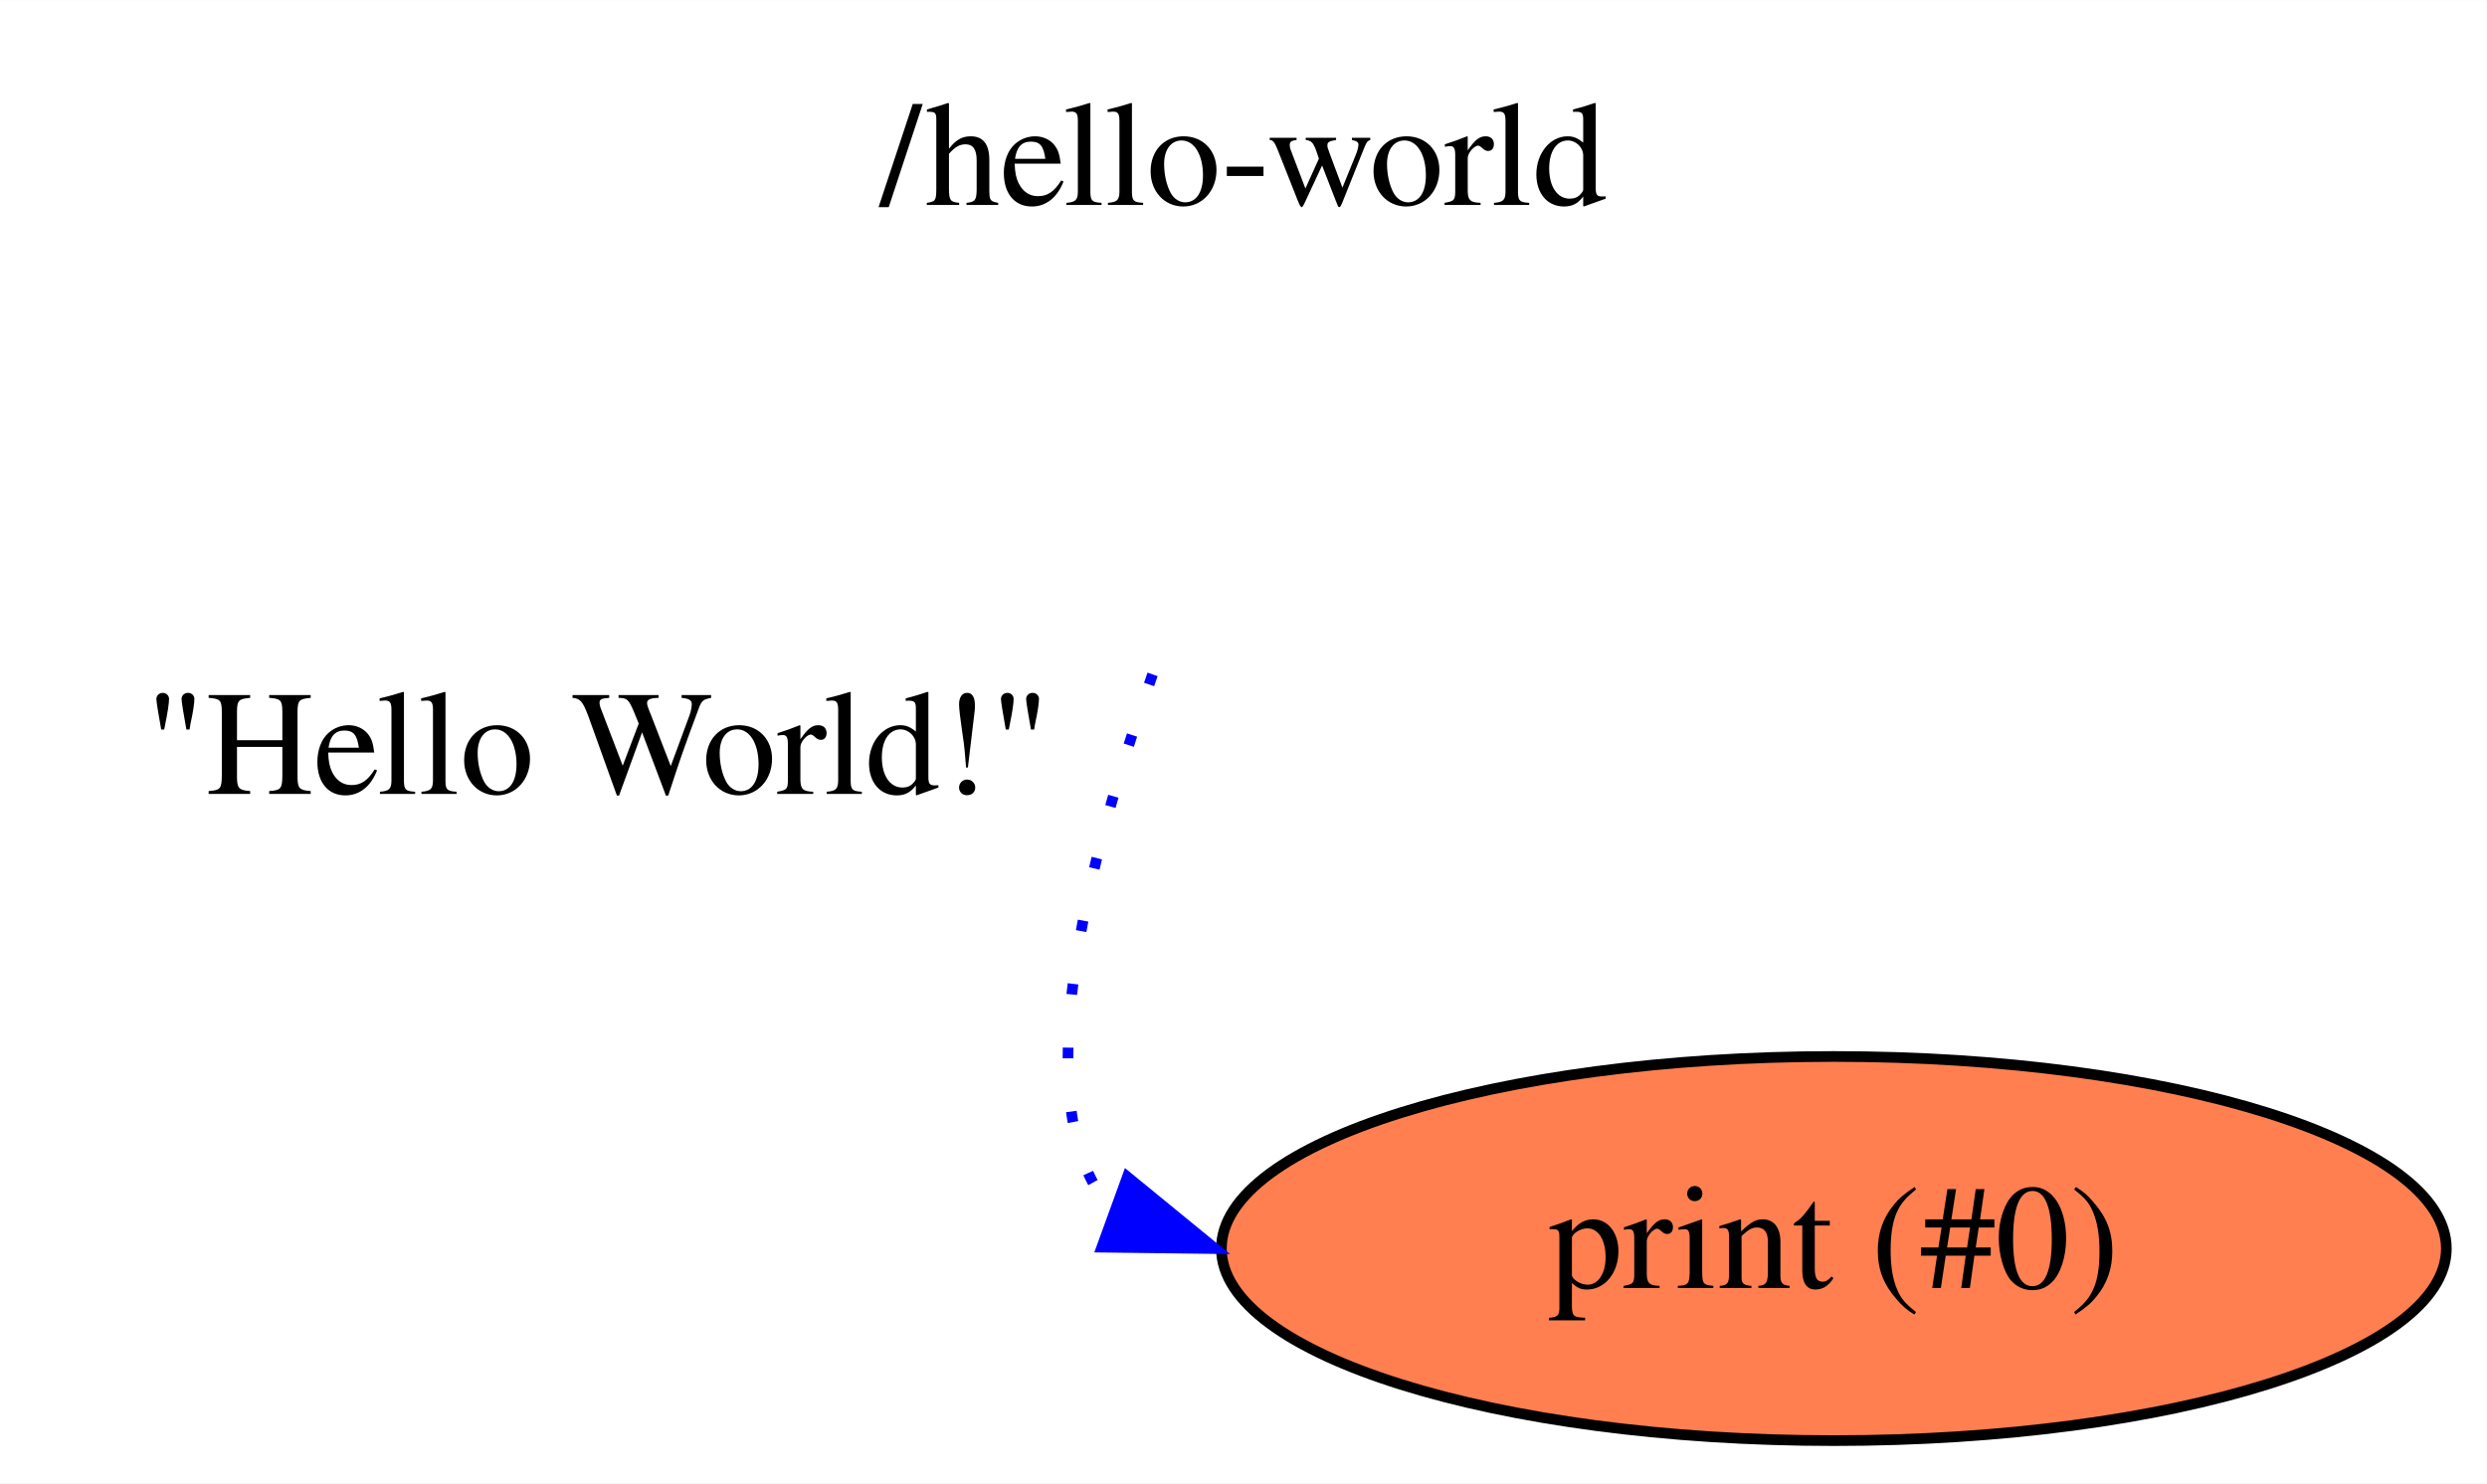
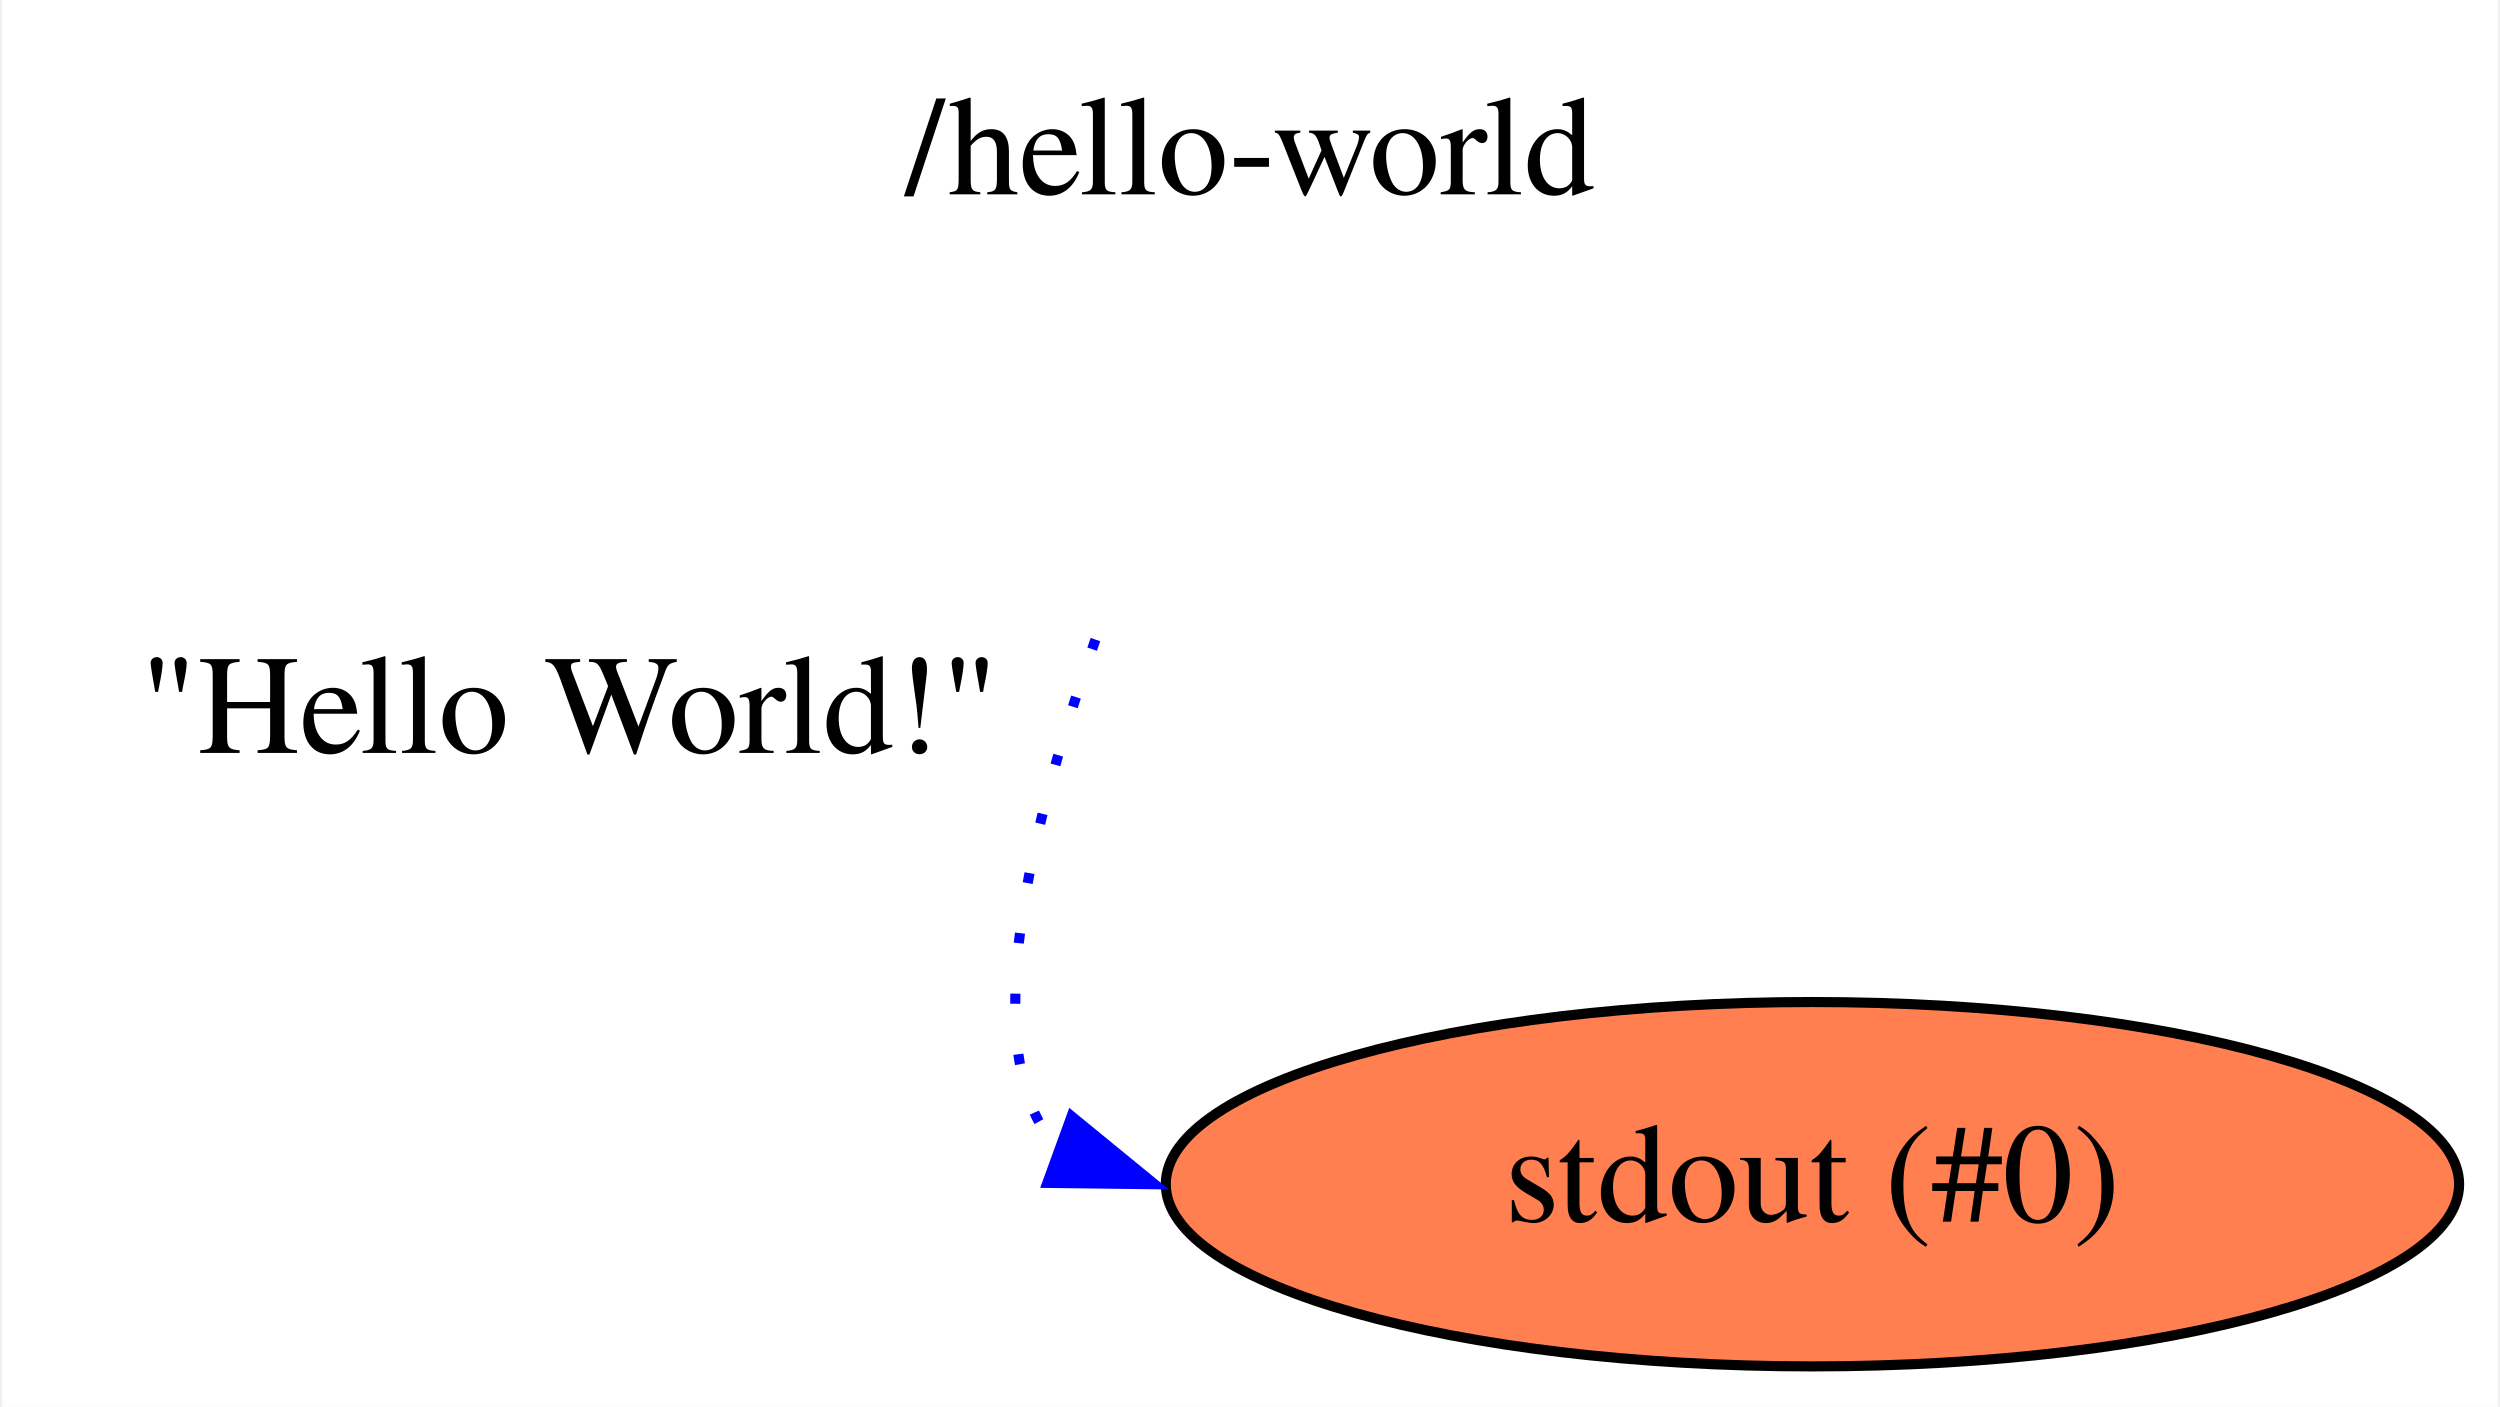
- <svg xmlns="http://www.w3.org/2000/svg" xmlns:xlink="http://www.w3.org/1999/xlink" width="233pt" height="139pt" viewBox="0.00 0.00 233.04 139.00">
+ <svg xmlns="http://www.w3.org/2000/svg" xmlns:xlink="http://www.w3.org/1999/xlink" width="247pt" height="139pt" viewBox="0.00 0.00 246.54 139.00">
  <g id="graph0" class="graph" transform="scale(1 1) rotate(0) translate(4 135)">
-     <polygon fill="white" stroke="transparent" points="-4,4 -4,-135 229.04,-135 229.04,4 -4,4" />
-     <text text-anchor="middle" x="112.52" y="-115.8" font-family="Times,serif" font-size="14.00">/hello-world</text>
+     <polygon fill="white" stroke="transparent" points="-4,4 -4,-135 242.54,-135 242.54,4 -4,4" />
+     <text text-anchor="middle" x="119.27" y="-115.8" font-family="Times,serif" font-size="14.00">/hello-world</text>
    <g id="node1" class="node">
      <g id="a_node1">
-         <a xlink:href="file:///home/runner/work/flow/flow/flowr/src/cli/stdio/stdout.html" xlink:title="print (#0)">
-           <ellipse fill="coral" stroke="black" cx="167.84" cy="-18" rx="57.39" ry="18" />
-           <text text-anchor="middle" x="167.84" y="-14.3" font-family="Times,serif" font-size="14.00">print (#0)</text>
+         <a xlink:href="file:///home/runner/work/flow/flow/flowr/src/cli/stdio/stdout.html" xlink:title="stdout (#0)">
+           <ellipse fill="coral" stroke="black" cx="174.84" cy="-18" rx="63.89" ry="18" />
+           <text text-anchor="middle" x="174.84" y="-14.3" font-family="Times,serif" font-size="14.00">stdout (#0)</text>
        </a>
      </g>
    </g>
    <g id="edge1" class="edge">
      <path fill="none" stroke="blue" stroke-dasharray="1,5" d="M104,-71.81C98.02,-54.9 91.56,-30.36 100.44,-21.42" />
      <polygon fill="blue" stroke="blue" points="101.64,-24.71 109.84,-18 99.25,-18.13 101.64,-24.71" />
      <text text-anchor="middle" x="52" y="-60.61" font-family="Times,serif" font-size="14.00">"Hello World!"</text>
    </g>
  </g>
</svg>
